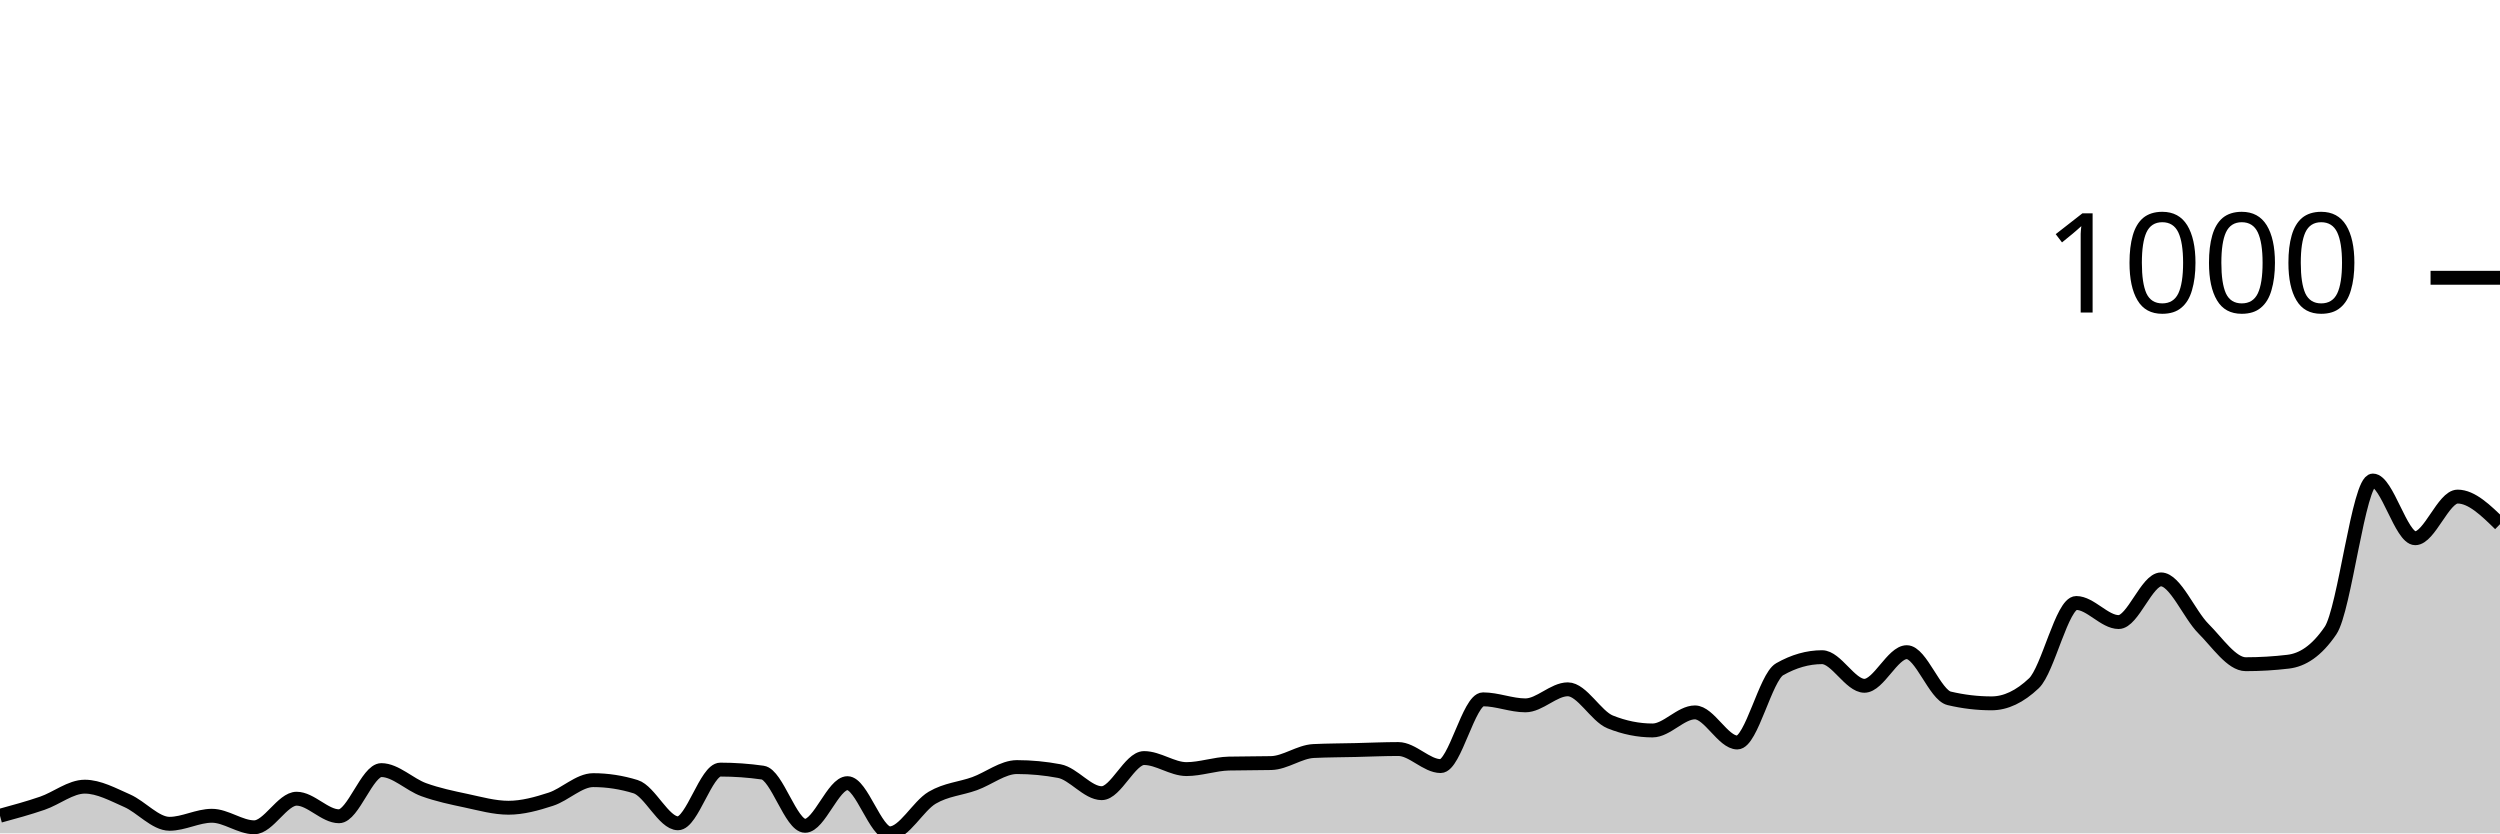
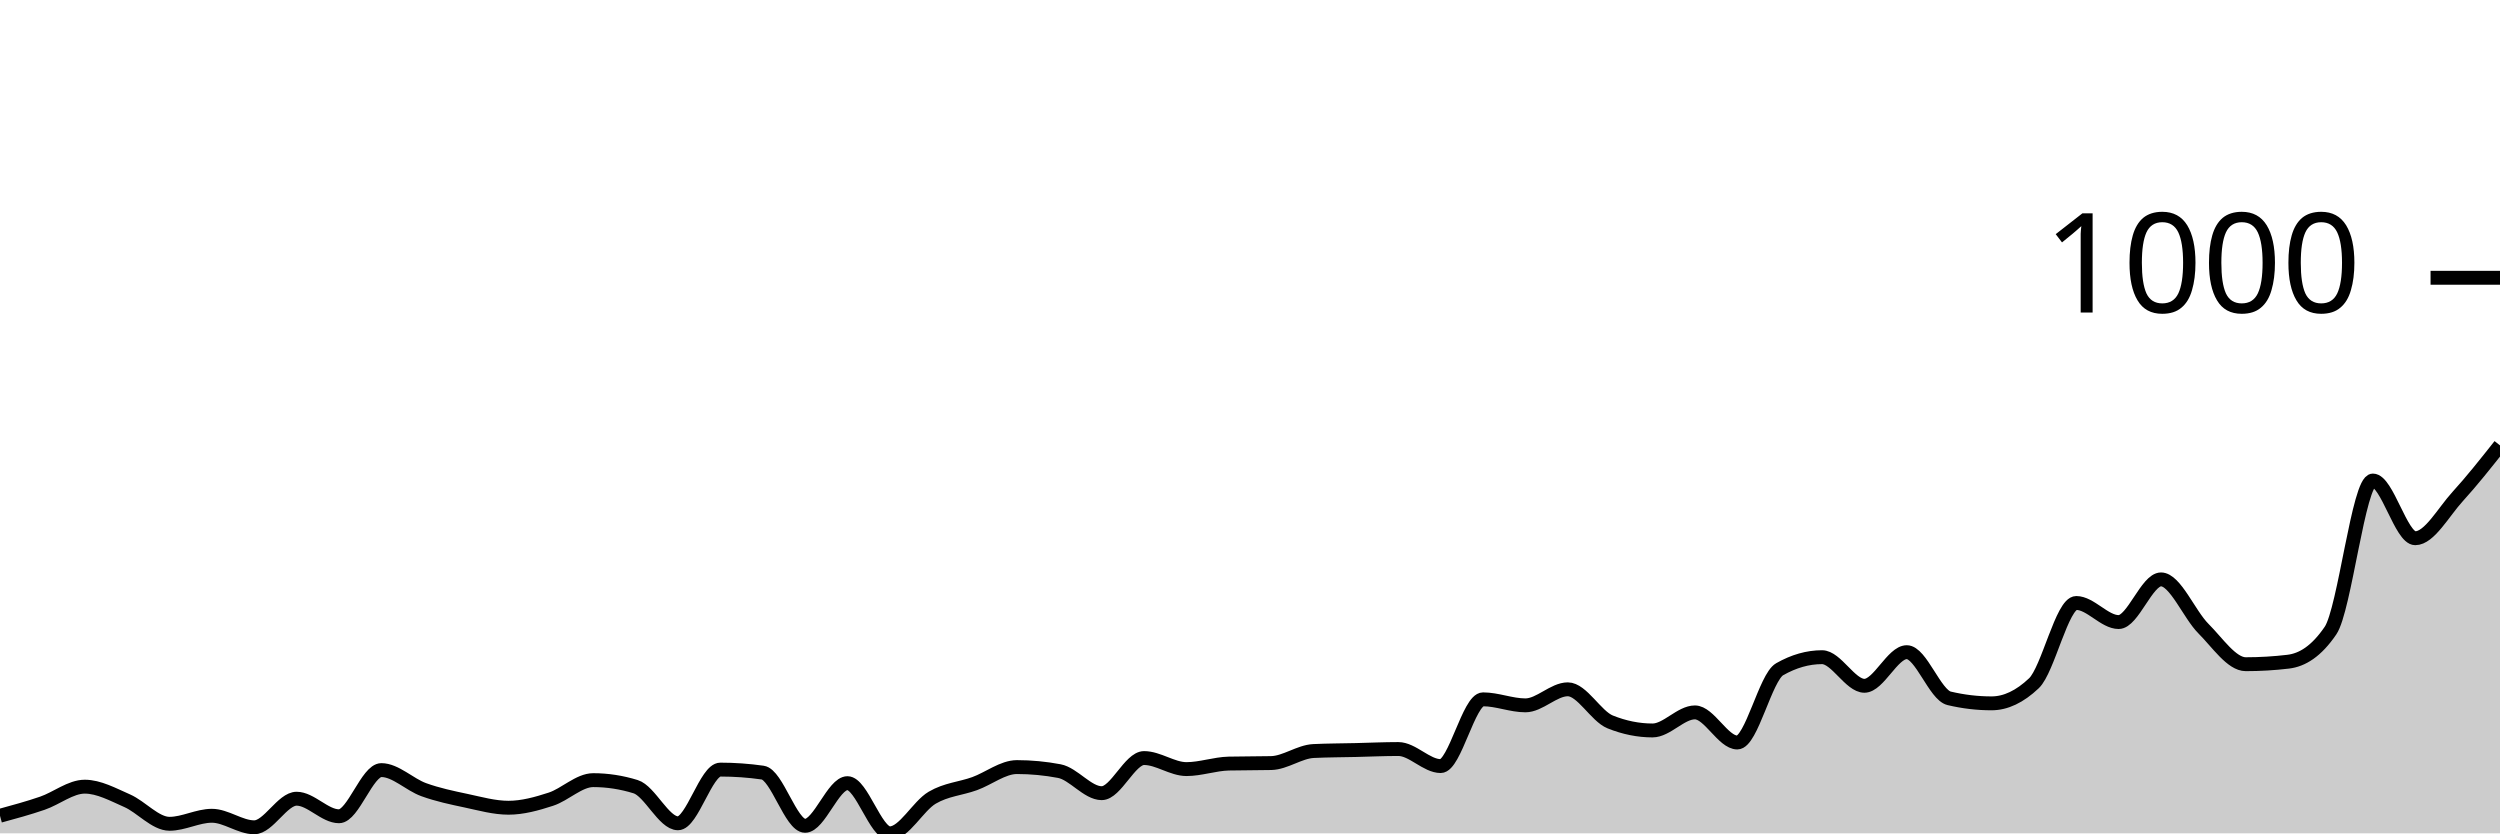
<svg xmlns="http://www.w3.org/2000/svg" viewBox="0 0 180 60">
  <g transform="translate(0,20)">
-     <path class="area" fill="rgba(0, 0, 0, 0.2)" d="M0,38.735C1.017,38.458,2.034,38.181,3.051,37.832C4.068,37.483,5.085,36.64,6.102,36.64C7.119,36.64,8.136,37.206,9.153,37.651C10.169,38.097,11.186,39.313,12.203,39.313C13.22,39.313,14.237,38.735,15.254,38.735C16.271,38.735,17.288,39.566,18.305,39.566C19.322,39.566,20.339,37.507,21.356,37.507C22.373,37.507,23.39,38.771,24.407,38.771C25.424,38.771,26.441,35.447,27.458,35.447C28.475,35.447,29.492,36.489,30.508,36.856C31.525,37.224,32.542,37.435,33.559,37.651C34.576,37.868,35.593,38.157,36.61,38.157C37.627,38.157,38.644,37.874,39.661,37.543C40.678,37.212,41.695,36.17,42.712,36.17C43.729,36.17,44.746,36.326,45.763,36.64C46.78,36.953,47.797,39.277,48.814,39.277C49.831,39.277,50.847,35.411,51.864,35.411C52.881,35.411,53.898,35.483,54.915,35.628C55.932,35.772,56.949,39.458,57.966,39.458C58.983,39.458,60,36.387,61.017,36.387C62.034,36.387,63.051,40,64.068,40C65.085,40,66.102,38.031,67.119,37.435C68.136,36.838,69.153,36.79,70.169,36.423C71.186,36.055,72.203,35.23,73.22,35.23C74.237,35.23,75.254,35.327,76.271,35.519C77.288,35.712,78.305,37.109,79.322,37.109C80.339,37.109,81.356,34.58,82.373,34.58C83.39,34.58,84.407,35.375,85.424,35.375C86.441,35.375,87.458,35.002,88.475,34.977C89.492,34.953,90.508,34.965,91.525,34.941C92.542,34.917,93.559,34.122,94.576,34.074C95.593,34.026,96.61,34.026,97.627,34.002C98.644,33.978,99.661,33.93,100.678,33.93C101.695,33.93,102.712,35.158,103.729,35.158C104.746,35.158,105.763,30.352,106.78,30.352C107.797,30.352,108.814,30.786,109.831,30.786C110.847,30.786,111.864,29.63,112.881,29.63C113.898,29.63,114.915,31.569,115.932,31.978C116.949,32.388,117.966,32.593,118.983,32.593C120,32.593,121.017,31.292,122.034,31.292C123.051,31.292,124.068,33.46,125.085,33.46C126.102,33.46,127.119,28.762,128.136,28.184C129.153,27.606,130.169,27.317,131.186,27.317C132.203,27.317,133.22,29.377,134.237,29.377C135.254,29.377,136.271,26.956,137.288,26.956C138.305,26.956,139.322,30.039,140.339,30.28C141.356,30.521,142.373,30.641,143.39,30.641C144.407,30.641,145.424,30.16,146.441,29.196C147.458,28.232,148.475,23.415,149.492,23.415C150.508,23.415,151.525,24.788,152.542,24.788C153.559,24.788,154.576,21.716,155.593,21.716C156.61,21.716,157.627,24.24,158.644,25.257C159.661,26.275,160.678,27.823,161.695,27.823C162.712,27.823,163.729,27.763,164.746,27.642C165.763,27.522,166.78,26.896,167.797,25.402C168.814,23.908,169.831,14.598,170.847,14.598C171.864,14.598,172.881,18.753,173.898,18.753C174.915,18.753,175.932,15.754,176.949,15.754C177.966,15.754,178.983,16.748,180,17.742L180,40C178.983,40,177.966,40,176.949,40C175.932,40,174.915,40,173.898,40C172.881,40,171.864,40,170.847,40C169.831,40,168.814,40,167.797,40C166.78,40,165.763,40,164.746,40C163.729,40,162.712,40,161.695,40C160.678,40,159.661,40,158.644,40C157.627,40,156.61,40,155.593,40C154.576,40,153.559,40,152.542,40C151.525,40,150.508,40,149.492,40C148.475,40,147.458,40,146.441,40C145.424,40,144.407,40,143.39,40C142.373,40,141.356,40,140.339,40C139.322,40,138.305,40,137.288,40C136.271,40,135.254,40,134.237,40C133.22,40,132.203,40,131.186,40C130.169,40,129.153,40,128.136,40C127.119,40,126.102,40,125.085,40C124.068,40,123.051,40,122.034,40C121.017,40,120,40,118.983,40C117.966,40,116.949,40,115.932,40C114.915,40,113.898,40,112.881,40C111.864,40,110.847,40,109.831,40C108.814,40,107.797,40,106.78,40C105.763,40,104.746,40,103.729,40C102.712,40,101.695,40,100.678,40C99.661,40,98.644,40,97.627,40C96.61,40,95.593,40,94.576,40C93.559,40,92.542,40,91.525,40C90.508,40,89.492,40,88.475,40C87.458,40,86.441,40,85.424,40C84.407,40,83.39,40,82.373,40C81.356,40,80.339,40,79.322,40C78.305,40,77.288,40,76.271,40C75.254,40,74.237,40,73.22,40C72.203,40,71.186,40,70.169,40C69.153,40,68.136,40,67.119,40C66.102,40,65.085,40,64.068,40C63.051,40,62.034,40,61.017,40C60,40,58.983,40,57.966,40C56.949,40,55.932,40,54.915,40C53.898,40,52.881,40,51.864,40C50.847,40,49.831,40,48.814,40C47.797,40,46.78,40,45.763,40C44.746,40,43.729,40,42.712,40C41.695,40,40.678,40,39.661,40C38.644,40,37.627,40,36.61,40C35.593,40,34.576,40,33.559,40C32.542,40,31.525,40,30.508,40C29.492,40,28.475,40,27.458,40C26.441,40,25.424,40,24.407,40C23.39,40,22.373,40,21.356,40C20.339,40,19.322,40,18.305,40C17.288,40,16.271,40,15.254,40C14.237,40,13.22,40,12.203,40C11.186,40,10.169,40,9.153,40C8.136,40,7.119,40,6.102,40C5.085,40,4.068,40,3.051,40C2.034,40,1.017,40,0,40Z" />
-     <path class="line" stroke="black" fill="none" d="M0,38.735C1.017,38.458,2.034,38.181,3.051,37.832C4.068,37.483,5.085,36.64,6.102,36.64C7.119,36.64,8.136,37.206,9.153,37.651C10.169,38.097,11.186,39.313,12.203,39.313C13.22,39.313,14.237,38.735,15.254,38.735C16.271,38.735,17.288,39.566,18.305,39.566C19.322,39.566,20.339,37.507,21.356,37.507C22.373,37.507,23.39,38.771,24.407,38.771C25.424,38.771,26.441,35.447,27.458,35.447C28.475,35.447,29.492,36.489,30.508,36.856C31.525,37.224,32.542,37.435,33.559,37.651C34.576,37.868,35.593,38.157,36.61,38.157C37.627,38.157,38.644,37.874,39.661,37.543C40.678,37.212,41.695,36.17,42.712,36.17C43.729,36.17,44.746,36.326,45.763,36.64C46.78,36.953,47.797,39.277,48.814,39.277C49.831,39.277,50.847,35.411,51.864,35.411C52.881,35.411,53.898,35.483,54.915,35.628C55.932,35.772,56.949,39.458,57.966,39.458C58.983,39.458,60,36.387,61.017,36.387C62.034,36.387,63.051,40,64.068,40C65.085,40,66.102,38.031,67.119,37.435C68.136,36.838,69.153,36.79,70.169,36.423C71.186,36.055,72.203,35.23,73.22,35.23C74.237,35.23,75.254,35.327,76.271,35.519C77.288,35.712,78.305,37.109,79.322,37.109C80.339,37.109,81.356,34.58,82.373,34.58C83.39,34.58,84.407,35.375,85.424,35.375C86.441,35.375,87.458,35.002,88.475,34.977C89.492,34.953,90.508,34.965,91.525,34.941C92.542,34.917,93.559,34.122,94.576,34.074C95.593,34.026,96.61,34.026,97.627,34.002C98.644,33.978,99.661,33.93,100.678,33.93C101.695,33.93,102.712,35.158,103.729,35.158C104.746,35.158,105.763,30.352,106.78,30.352C107.797,30.352,108.814,30.786,109.831,30.786C110.847,30.786,111.864,29.63,112.881,29.63C113.898,29.63,114.915,31.569,115.932,31.978C116.949,32.388,117.966,32.593,118.983,32.593C120,32.593,121.017,31.292,122.034,31.292C123.051,31.292,124.068,33.46,125.085,33.46C126.102,33.46,127.119,28.762,128.136,28.184C129.153,27.606,130.169,27.317,131.186,27.317C132.203,27.317,133.22,29.377,134.237,29.377C135.254,29.377,136.271,26.956,137.288,26.956C138.305,26.956,139.322,30.039,140.339,30.28C141.356,30.521,142.373,30.641,143.39,30.641C144.407,30.641,145.424,30.16,146.441,29.196C147.458,28.232,148.475,23.415,149.492,23.415C150.508,23.415,151.525,24.788,152.542,24.788C153.559,24.788,154.576,21.716,155.593,21.716C156.61,21.716,157.627,24.24,158.644,25.257C159.661,26.275,160.678,27.823,161.695,27.823C162.712,27.823,163.729,27.763,164.746,27.642C165.763,27.522,166.78,26.896,167.797,25.402C168.814,23.908,169.831,14.598,170.847,14.598C171.864,14.598,172.881,18.753,173.898,18.753C174.915,18.753,175.932,15.754,176.949,15.754C177.966,15.754,178.983,16.748,180,17.742" />
+     <path class="area" fill="rgba(0, 0, 0, 0.2)" d="M0,38.735C1.017,38.458,2.034,38.181,3.051,37.832C4.068,37.483,5.085,36.64,6.102,36.64C7.119,36.64,8.136,37.206,9.153,37.651C10.169,38.097,11.186,39.313,12.203,39.313C13.22,39.313,14.237,38.735,15.254,38.735C16.271,38.735,17.288,39.566,18.305,39.566C19.322,39.566,20.339,37.507,21.356,37.507C22.373,37.507,23.39,38.771,24.407,38.771C25.424,38.771,26.441,35.447,27.458,35.447C28.475,35.447,29.492,36.489,30.508,36.856C31.525,37.224,32.542,37.435,33.559,37.651C34.576,37.868,35.593,38.157,36.61,38.157C37.627,38.157,38.644,37.874,39.661,37.543C40.678,37.212,41.695,36.17,42.712,36.17C43.729,36.17,44.746,36.326,45.763,36.64C46.78,36.953,47.797,39.277,48.814,39.277C49.831,39.277,50.847,35.411,51.864,35.411C52.881,35.411,53.898,35.483,54.915,35.628C55.932,35.772,56.949,39.458,57.966,39.458C58.983,39.458,60,36.387,61.017,36.387C62.034,36.387,63.051,40,64.068,40C65.085,40,66.102,38.031,67.119,37.435C68.136,36.838,69.153,36.79,70.169,36.423C71.186,36.055,72.203,35.23,73.22,35.23C74.237,35.23,75.254,35.327,76.271,35.519C77.288,35.712,78.305,37.109,79.322,37.109C80.339,37.109,81.356,34.58,82.373,34.58C83.39,34.58,84.407,35.375,85.424,35.375C86.441,35.375,87.458,35.002,88.475,34.977C89.492,34.953,90.508,34.965,91.525,34.941C92.542,34.917,93.559,34.122,94.576,34.074C95.593,34.026,96.61,34.026,97.627,34.002C98.644,33.978,99.661,33.93,100.678,33.93C101.695,33.93,102.712,35.158,103.729,35.158C104.746,35.158,105.763,30.352,106.78,30.352C107.797,30.352,108.814,30.786,109.831,30.786C110.847,30.786,111.864,29.63,112.881,29.63C113.898,29.63,114.915,31.569,115.932,31.978C116.949,32.388,117.966,32.593,118.983,32.593C120,32.593,121.017,31.292,122.034,31.292C123.051,31.292,124.068,33.46,125.085,33.46C126.102,33.46,127.119,28.762,128.136,28.184C129.153,27.606,130.169,27.317,131.186,27.317C132.203,27.317,133.22,29.377,134.237,29.377C135.254,29.377,136.271,26.956,137.288,26.956C138.305,26.956,139.322,30.039,140.339,30.28C141.356,30.521,142.373,30.641,143.39,30.641C144.407,30.641,145.424,30.16,146.441,29.196C147.458,28.232,148.475,23.415,149.492,23.415C150.508,23.415,151.525,24.788,152.542,24.788C153.559,24.788,154.576,21.716,155.593,21.716C156.61,21.716,157.627,24.24,158.644,25.257C159.661,26.275,160.678,27.823,161.695,27.823C162.712,27.823,163.729,27.763,164.746,27.642C165.763,27.522,166.78,26.896,167.797,25.402C168.814,23.908,169.831,14.598,170.847,14.598C171.864,14.598,172.881,18.753,173.898,18.753C174.915,18.753,175.932,16.868,176.949,15.754C177.966,14.64,178.983,13.354,180,12.069L180,40C178.983,40,177.966,40,176.949,40C175.932,40,174.915,40,173.898,40C172.881,40,171.864,40,170.847,40C169.831,40,168.814,40,167.797,40C166.78,40,165.763,40,164.746,40C163.729,40,162.712,40,161.695,40C160.678,40,159.661,40,158.644,40C157.627,40,156.61,40,155.593,40C154.576,40,153.559,40,152.542,40C151.525,40,150.508,40,149.492,40C148.475,40,147.458,40,146.441,40C145.424,40,144.407,40,143.39,40C142.373,40,141.356,40,140.339,40C139.322,40,138.305,40,137.288,40C136.271,40,135.254,40,134.237,40C133.22,40,132.203,40,131.186,40C130.169,40,129.153,40,128.136,40C127.119,40,126.102,40,125.085,40C124.068,40,123.051,40,122.034,40C121.017,40,120,40,118.983,40C117.966,40,116.949,40,115.932,40C114.915,40,113.898,40,112.881,40C111.864,40,110.847,40,109.831,40C108.814,40,107.797,40,106.78,40C105.763,40,104.746,40,103.729,40C102.712,40,101.695,40,100.678,40C99.661,40,98.644,40,97.627,40C96.61,40,95.593,40,94.576,40C93.559,40,92.542,40,91.525,40C90.508,40,89.492,40,88.475,40C87.458,40,86.441,40,85.424,40C84.407,40,83.39,40,82.373,40C81.356,40,80.339,40,79.322,40C78.305,40,77.288,40,76.271,40C75.254,40,74.237,40,73.22,40C72.203,40,71.186,40,70.169,40C69.153,40,68.136,40,67.119,40C66.102,40,65.085,40,64.068,40C63.051,40,62.034,40,61.017,40C60,40,58.983,40,57.966,40C56.949,40,55.932,40,54.915,40C53.898,40,52.881,40,51.864,40C50.847,40,49.831,40,48.814,40C47.797,40,46.78,40,45.763,40C44.746,40,43.729,40,42.712,40C41.695,40,40.678,40,39.661,40C38.644,40,37.627,40,36.61,40C35.593,40,34.576,40,33.559,40C32.542,40,31.525,40,30.508,40C29.492,40,28.475,40,27.458,40C26.441,40,25.424,40,24.407,40C23.39,40,22.373,40,21.356,40C20.339,40,19.322,40,18.305,40C17.288,40,16.271,40,15.254,40C14.237,40,13.22,40,12.203,40C11.186,40,10.169,40,9.153,40C8.136,40,7.119,40,6.102,40C5.085,40,4.068,40,3.051,40C2.034,40,1.017,40,0,40Z" />
+     <path class="line" stroke="black" fill="none" d="M0,38.735C1.017,38.458,2.034,38.181,3.051,37.832C4.068,37.483,5.085,36.64,6.102,36.64C7.119,36.64,8.136,37.206,9.153,37.651C10.169,38.097,11.186,39.313,12.203,39.313C13.22,39.313,14.237,38.735,15.254,38.735C16.271,38.735,17.288,39.566,18.305,39.566C19.322,39.566,20.339,37.507,21.356,37.507C22.373,37.507,23.39,38.771,24.407,38.771C25.424,38.771,26.441,35.447,27.458,35.447C28.475,35.447,29.492,36.489,30.508,36.856C31.525,37.224,32.542,37.435,33.559,37.651C34.576,37.868,35.593,38.157,36.61,38.157C37.627,38.157,38.644,37.874,39.661,37.543C40.678,37.212,41.695,36.17,42.712,36.17C43.729,36.17,44.746,36.326,45.763,36.64C46.78,36.953,47.797,39.277,48.814,39.277C49.831,39.277,50.847,35.411,51.864,35.411C52.881,35.411,53.898,35.483,54.915,35.628C55.932,35.772,56.949,39.458,57.966,39.458C58.983,39.458,60,36.387,61.017,36.387C62.034,36.387,63.051,40,64.068,40C65.085,40,66.102,38.031,67.119,37.435C68.136,36.838,69.153,36.79,70.169,36.423C71.186,36.055,72.203,35.23,73.22,35.23C74.237,35.23,75.254,35.327,76.271,35.519C77.288,35.712,78.305,37.109,79.322,37.109C80.339,37.109,81.356,34.58,82.373,34.58C83.39,34.58,84.407,35.375,85.424,35.375C86.441,35.375,87.458,35.002,88.475,34.977C89.492,34.953,90.508,34.965,91.525,34.941C92.542,34.917,93.559,34.122,94.576,34.074C95.593,34.026,96.61,34.026,97.627,34.002C98.644,33.978,99.661,33.93,100.678,33.93C101.695,33.93,102.712,35.158,103.729,35.158C104.746,35.158,105.763,30.352,106.78,30.352C107.797,30.352,108.814,30.786,109.831,30.786C110.847,30.786,111.864,29.63,112.881,29.63C113.898,29.63,114.915,31.569,115.932,31.978C116.949,32.388,117.966,32.593,118.983,32.593C120,32.593,121.017,31.292,122.034,31.292C123.051,31.292,124.068,33.46,125.085,33.46C126.102,33.46,127.119,28.762,128.136,28.184C129.153,27.606,130.169,27.317,131.186,27.317C132.203,27.317,133.22,29.377,134.237,29.377C135.254,29.377,136.271,26.956,137.288,26.956C138.305,26.956,139.322,30.039,140.339,30.28C141.356,30.521,142.373,30.641,143.39,30.641C144.407,30.641,145.424,30.16,146.441,29.196C147.458,28.232,148.475,23.415,149.492,23.415C150.508,23.415,151.525,24.788,152.542,24.788C153.559,24.788,154.576,21.716,155.593,21.716C156.61,21.716,157.627,24.24,158.644,25.257C159.661,26.275,160.678,27.823,161.695,27.823C162.712,27.823,163.729,27.763,164.746,27.642C165.763,27.522,166.78,26.896,167.797,25.402C168.814,23.908,169.831,14.598,170.847,14.598C171.864,14.598,172.881,18.753,173.898,18.753C174.915,18.753,175.932,16.868,176.949,15.754C177.966,14.64,178.983,13.354,180,12.069" />
    <path class="axis-ceiling" stroke-width="1" stroke="black" fill="none" d="M175,0L180,0" />
    <text class="axis-ceiling-label" font-family="sans-serif" text-anchor="end" font-size="10px" x="170" y="2.5">1000</text>
  </g>
</svg>
